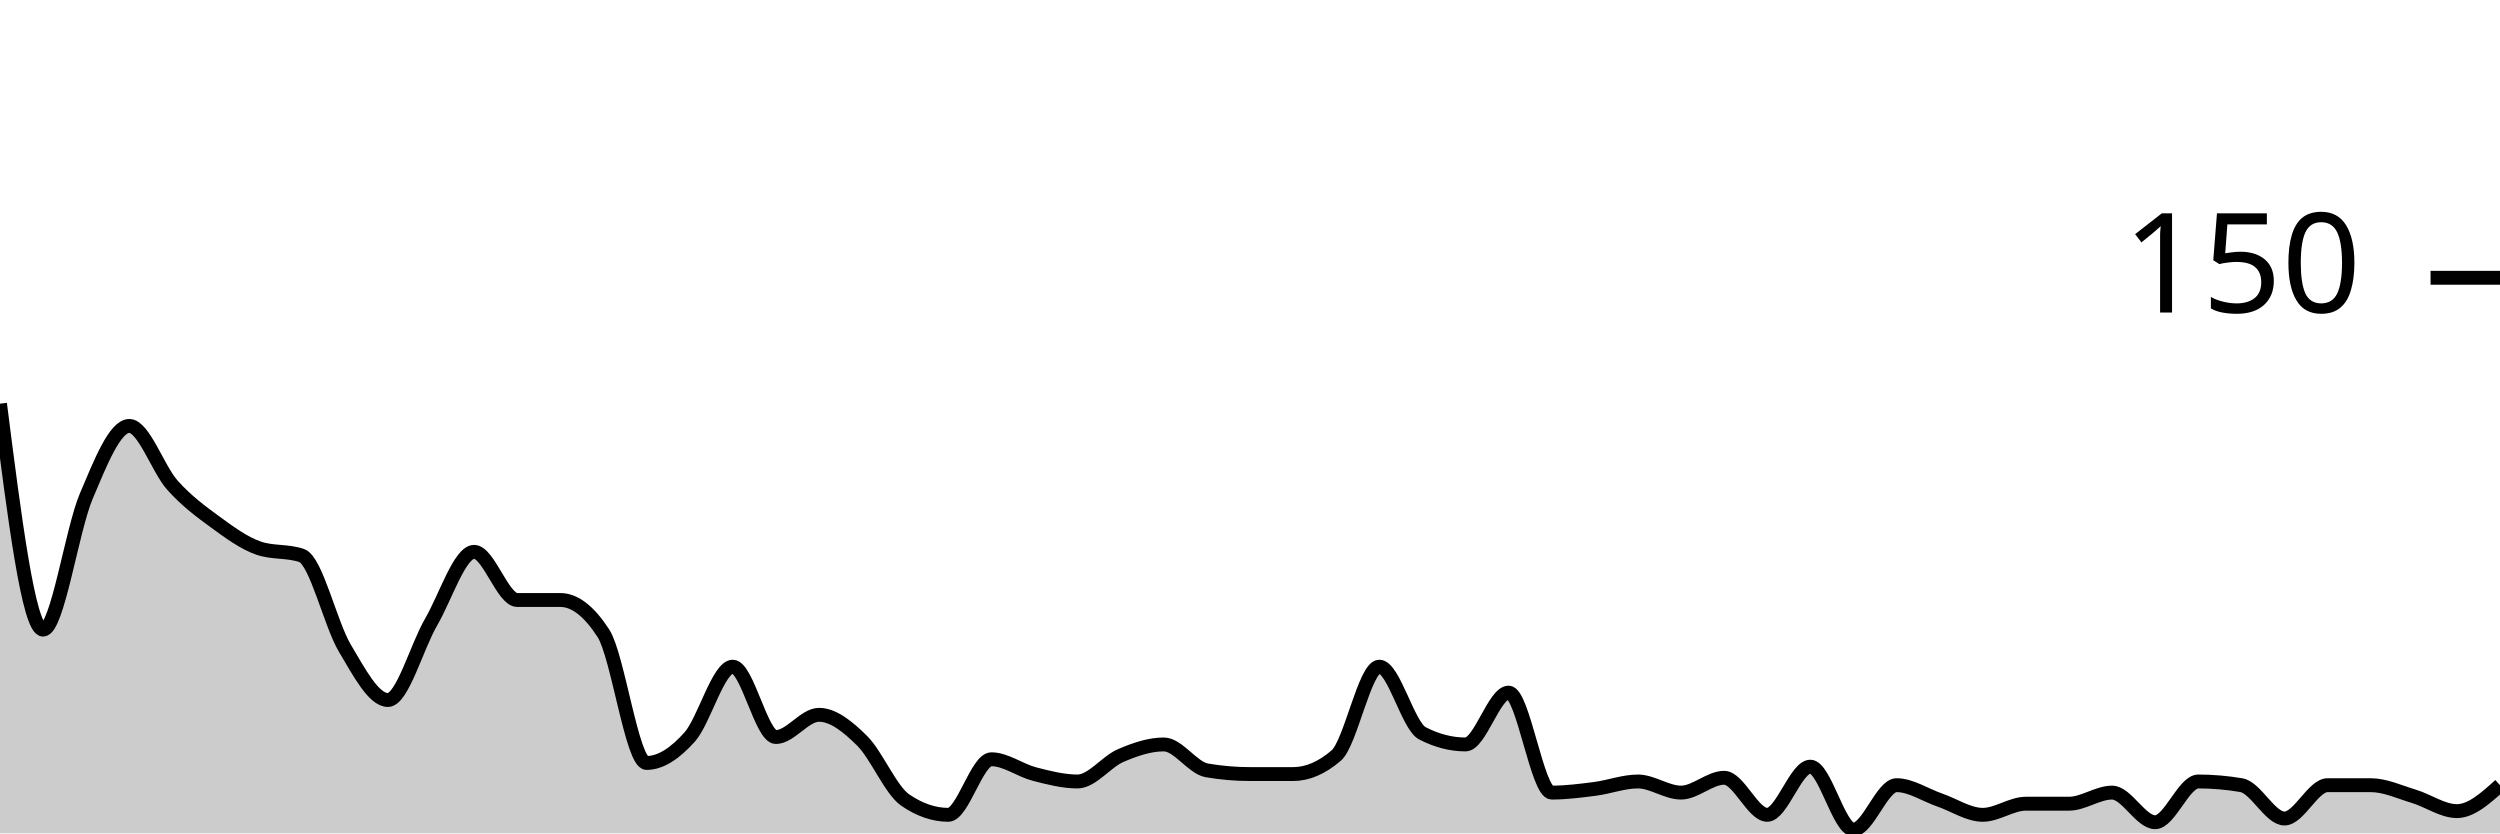
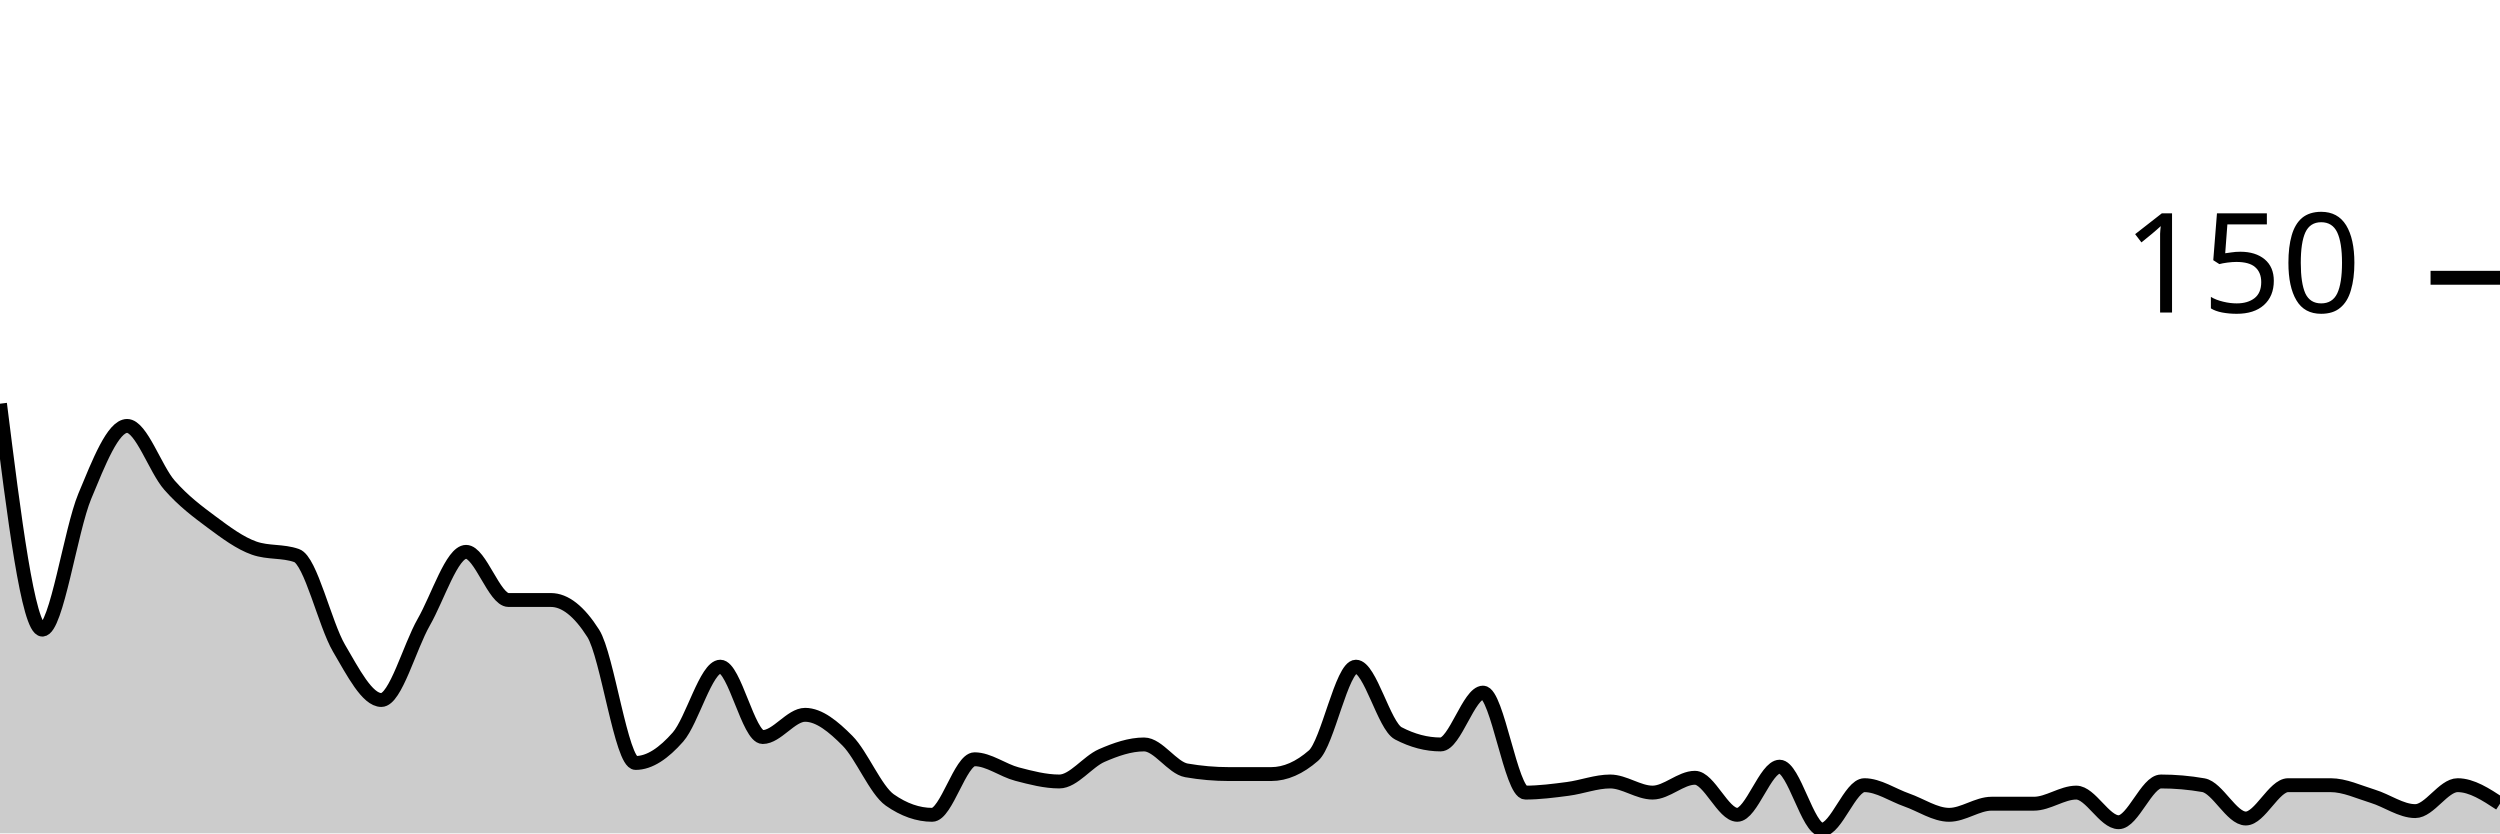
<svg xmlns="http://www.w3.org/2000/svg" viewBox="0 0 180 60">
  <g transform="translate(0,20)">
-     <path class="area" fill="rgba(0, 0, 0, 0.2)" d="M0,9.067C1.034,17.2,2.069,25.333,3.103,25.333C4.138,25.333,5.172,18.178,6.207,15.733C7.241,13.289,8.276,10.667,9.31,10.667C10.345,10.667,11.379,13.778,12.414,14.933C13.448,16.089,14.483,16.844,15.517,17.6C16.552,18.356,17.586,19.111,18.621,19.467C19.655,19.822,20.69,19.644,21.724,20C22.759,20.356,23.793,24.933,24.828,26.667C25.862,28.4,26.897,30.4,27.931,30.4C28.966,30.4,30,26.578,31.034,24.8C32.069,23.022,33.103,19.733,34.138,19.733C35.172,19.733,36.207,23.2,37.241,23.2C38.276,23.2,39.31,23.2,40.345,23.2C41.379,23.2,42.414,24,43.448,25.6C44.483,27.2,45.517,34.933,46.552,34.933C47.586,34.933,48.621,34.222,49.655,33.067C50.69,31.911,51.724,28,52.759,28C53.793,28,54.828,33.067,55.862,33.067C56.897,33.067,57.931,31.467,58.966,31.467C60,31.467,61.034,32.311,62.069,33.333C63.103,34.356,64.138,36.889,65.172,37.6C66.207,38.311,67.241,38.667,68.276,38.667C69.31,38.667,70.345,34.667,71.379,34.667C72.414,34.667,73.448,35.467,74.483,35.733C75.517,36,76.552,36.267,77.586,36.267C78.621,36.267,79.655,34.844,80.69,34.4C81.724,33.956,82.759,33.6,83.793,33.6C84.828,33.6,85.862,35.289,86.897,35.467C87.931,35.644,88.966,35.733,90,35.733C91.034,35.733,92.069,35.733,93.103,35.733C94.138,35.733,95.172,35.289,96.207,34.4C97.241,33.511,98.276,28,99.31,28C100.345,28,101.379,32.267,102.414,32.8C103.448,33.333,104.483,33.6,105.517,33.6C106.552,33.6,107.586,29.867,108.621,29.867C109.655,29.867,110.69,37.067,111.724,37.067C112.759,37.067,113.793,36.933,114.828,36.8C115.862,36.667,116.897,36.267,117.931,36.267C118.966,36.267,120,37.067,121.034,37.067C122.069,37.067,123.103,36,124.138,36C125.172,36,126.207,38.667,127.241,38.667C128.276,38.667,129.31,35.2,130.345,35.2C131.379,35.2,132.414,39.733,133.448,39.733C134.483,39.733,135.517,36.533,136.552,36.533C137.586,36.533,138.621,37.244,139.655,37.6C140.69,37.956,141.724,38.667,142.759,38.667C143.793,38.667,144.828,37.867,145.862,37.867C146.897,37.867,147.931,37.867,148.966,37.867C150,37.867,151.034,37.067,152.069,37.067C153.103,37.067,154.138,39.2,155.172,39.2C156.207,39.2,157.241,36.267,158.276,36.267C159.31,36.267,160.345,36.356,161.379,36.533C162.414,36.711,163.448,38.933,164.483,38.933C165.517,38.933,166.552,36.533,167.586,36.533C168.621,36.533,169.655,36.533,170.69,36.533C171.724,36.533,172.759,37.022,173.793,37.333C174.828,37.644,175.862,38.4,176.897,38.4C177.931,38.4,178.966,37.467,180,36.533L180,40C178.966,40,177.931,40,176.897,40C175.862,40,174.828,40,173.793,40C172.759,40,171.724,40,170.69,40C169.655,40,168.621,40,167.586,40C166.552,40,165.517,40,164.483,40C163.448,40,162.414,40,161.379,40C160.345,40,159.31,40,158.276,40C157.241,40,156.207,40,155.172,40C154.138,40,153.103,40,152.069,40C151.034,40,150,40,148.966,40C147.931,40,146.897,40,145.862,40C144.828,40,143.793,40,142.759,40C141.724,40,140.69,40,139.655,40C138.621,40,137.586,40,136.552,40C135.517,40,134.483,40,133.448,40C132.414,40,131.379,40,130.345,40C129.31,40,128.276,40,127.241,40C126.207,40,125.172,40,124.138,40C123.103,40,122.069,40,121.034,40C120,40,118.966,40,117.931,40C116.897,40,115.862,40,114.828,40C113.793,40,112.759,40,111.724,40C110.69,40,109.655,40,108.621,40C107.586,40,106.552,40,105.517,40C104.483,40,103.448,40,102.414,40C101.379,40,100.345,40,99.31,40C98.276,40,97.241,40,96.207,40C95.172,40,94.138,40,93.103,40C92.069,40,91.034,40,90,40C88.966,40,87.931,40,86.897,40C85.862,40,84.828,40,83.793,40C82.759,40,81.724,40,80.69,40C79.655,40,78.621,40,77.586,40C76.552,40,75.517,40,74.483,40C73.448,40,72.414,40,71.379,40C70.345,40,69.31,40,68.276,40C67.241,40,66.207,40,65.172,40C64.138,40,63.103,40,62.069,40C61.034,40,60,40,58.966,40C57.931,40,56.897,40,55.862,40C54.828,40,53.793,40,52.759,40C51.724,40,50.69,40,49.655,40C48.621,40,47.586,40,46.552,40C45.517,40,44.483,40,43.448,40C42.414,40,41.379,40,40.345,40C39.31,40,38.276,40,37.241,40C36.207,40,35.172,40,34.138,40C33.103,40,32.069,40,31.034,40C30,40,28.966,40,27.931,40C26.897,40,25.862,40,24.828,40C23.793,40,22.759,40,21.724,40C20.69,40,19.655,40,18.621,40C17.586,40,16.552,40,15.517,40C14.483,40,13.448,40,12.414,40C11.379,40,10.345,40,9.31,40C8.276,40,7.241,40,6.207,40C5.172,40,4.138,40,3.103,40C2.069,40,1.034,40,0,40Z" />
-     <path class="line" stroke="black" fill="none" d="M0,9.067C1.034,17.2,2.069,25.333,3.103,25.333C4.138,25.333,5.172,18.178,6.207,15.733C7.241,13.289,8.276,10.667,9.31,10.667C10.345,10.667,11.379,13.778,12.414,14.933C13.448,16.089,14.483,16.844,15.517,17.6C16.552,18.356,17.586,19.111,18.621,19.467C19.655,19.822,20.69,19.644,21.724,20C22.759,20.356,23.793,24.933,24.828,26.667C25.862,28.4,26.897,30.4,27.931,30.4C28.966,30.4,30,26.578,31.034,24.8C32.069,23.022,33.103,19.733,34.138,19.733C35.172,19.733,36.207,23.2,37.241,23.2C38.276,23.2,39.31,23.2,40.345,23.2C41.379,23.2,42.414,24,43.448,25.6C44.483,27.2,45.517,34.933,46.552,34.933C47.586,34.933,48.621,34.222,49.655,33.067C50.69,31.911,51.724,28,52.759,28C53.793,28,54.828,33.067,55.862,33.067C56.897,33.067,57.931,31.467,58.966,31.467C60,31.467,61.034,32.311,62.069,33.333C63.103,34.356,64.138,36.889,65.172,37.6C66.207,38.311,67.241,38.667,68.276,38.667C69.31,38.667,70.345,34.667,71.379,34.667C72.414,34.667,73.448,35.467,74.483,35.733C75.517,36,76.552,36.267,77.586,36.267C78.621,36.267,79.655,34.844,80.69,34.4C81.724,33.956,82.759,33.6,83.793,33.6C84.828,33.6,85.862,35.289,86.897,35.467C87.931,35.644,88.966,35.733,90,35.733C91.034,35.733,92.069,35.733,93.103,35.733C94.138,35.733,95.172,35.289,96.207,34.4C97.241,33.511,98.276,28,99.31,28C100.345,28,101.379,32.267,102.414,32.8C103.448,33.333,104.483,33.6,105.517,33.6C106.552,33.6,107.586,29.867,108.621,29.867C109.655,29.867,110.69,37.067,111.724,37.067C112.759,37.067,113.793,36.933,114.828,36.8C115.862,36.667,116.897,36.267,117.931,36.267C118.966,36.267,120,37.067,121.034,37.067C122.069,37.067,123.103,36,124.138,36C125.172,36,126.207,38.667,127.241,38.667C128.276,38.667,129.31,35.2,130.345,35.2C131.379,35.2,132.414,39.733,133.448,39.733C134.483,39.733,135.517,36.533,136.552,36.533C137.586,36.533,138.621,37.244,139.655,37.6C140.69,37.956,141.724,38.667,142.759,38.667C143.793,38.667,144.828,37.867,145.862,37.867C146.897,37.867,147.931,37.867,148.966,37.867C150,37.867,151.034,37.067,152.069,37.067C153.103,37.067,154.138,39.2,155.172,39.2C156.207,39.2,157.241,36.267,158.276,36.267C159.31,36.267,160.345,36.356,161.379,36.533C162.414,36.711,163.448,38.933,164.483,38.933C165.517,38.933,166.552,36.533,167.586,36.533C168.621,36.533,169.655,36.533,170.69,36.533C171.724,36.533,172.759,37.022,173.793,37.333C174.828,37.644,175.862,38.4,176.897,38.4C177.931,38.4,178.966,37.467,180,36.533" />
+     <path class="area" fill="rgba(0, 0, 0, 0.2)" d="M0,9.067C1.017,17.2,2.034,25.333,3.051,25.333C4.068,25.333,5.085,18.178,6.102,15.733C7.119,13.289,8.136,10.667,9.153,10.667C10.169,10.667,11.186,13.778,12.203,14.933C13.22,16.089,14.237,16.844,15.254,17.6C16.271,18.356,17.288,19.111,18.305,19.467C19.322,19.822,20.339,19.644,21.356,20C22.373,20.356,23.39,24.933,24.407,26.667C25.424,28.4,26.441,30.4,27.458,30.4C28.475,30.4,29.492,26.578,30.508,24.8C31.525,23.022,32.542,19.733,33.559,19.733C34.576,19.733,35.593,23.2,36.61,23.2C37.627,23.2,38.644,23.2,39.661,23.2C40.678,23.2,41.695,24,42.712,25.6C43.729,27.2,44.746,34.933,45.763,34.933C46.78,34.933,47.797,34.222,48.814,33.067C49.831,31.911,50.847,28,51.864,28C52.881,28,53.898,33.067,54.915,33.067C55.932,33.067,56.949,31.467,57.966,31.467C58.983,31.467,60,32.311,61.017,33.333C62.034,34.356,63.051,36.889,64.068,37.6C65.085,38.311,66.102,38.667,67.119,38.667C68.136,38.667,69.153,34.667,70.169,34.667C71.186,34.667,72.203,35.467,73.22,35.733C74.237,36,75.254,36.267,76.271,36.267C77.288,36.267,78.305,34.844,79.322,34.4C80.339,33.956,81.356,33.6,82.373,33.6C83.39,33.6,84.407,35.289,85.424,35.467C86.441,35.644,87.458,35.733,88.475,35.733C89.492,35.733,90.508,35.733,91.525,35.733C92.542,35.733,93.559,35.289,94.576,34.4C95.593,33.511,96.61,28,97.627,28C98.644,28,99.661,32.267,100.678,32.8C101.695,33.333,102.712,33.6,103.729,33.6C104.746,33.6,105.763,29.867,106.78,29.867C107.797,29.867,108.814,37.067,109.831,37.067C110.847,37.067,111.864,36.933,112.881,36.8C113.898,36.667,114.915,36.267,115.932,36.267C116.949,36.267,117.966,37.067,118.983,37.067C120,37.067,121.017,36,122.034,36C123.051,36,124.068,38.667,125.085,38.667C126.102,38.667,127.119,35.2,128.136,35.2C129.153,35.2,130.169,39.733,131.186,39.733C132.203,39.733,133.22,36.533,134.237,36.533C135.254,36.533,136.271,37.244,137.288,37.6C138.305,37.956,139.322,38.667,140.339,38.667C141.356,38.667,142.373,37.867,143.39,37.867C144.407,37.867,145.424,37.867,146.441,37.867C147.458,37.867,148.475,37.067,149.492,37.067C150.508,37.067,151.525,39.2,152.542,39.2C153.559,39.2,154.576,36.267,155.593,36.267C156.61,36.267,157.627,36.356,158.644,36.533C159.661,36.711,160.678,38.933,161.695,38.933C162.712,38.933,163.729,36.533,164.746,36.533C165.763,36.533,166.78,36.533,167.797,36.533C168.814,36.533,169.831,37.022,170.847,37.333C171.864,37.644,172.881,38.4,173.898,38.4C174.915,38.4,175.932,36.533,176.949,36.533C177.966,36.533,178.983,37.2,180,37.867L180,40C178.983,40,177.966,40,176.949,40C175.932,40,174.915,40,173.898,40C172.881,40,171.864,40,170.847,40C169.831,40,168.814,40,167.797,40C166.78,40,165.763,40,164.746,40C163.729,40,162.712,40,161.695,40C160.678,40,159.661,40,158.644,40C157.627,40,156.61,40,155.593,40C154.576,40,153.559,40,152.542,40C151.525,40,150.508,40,149.492,40C148.475,40,147.458,40,146.441,40C145.424,40,144.407,40,143.39,40C142.373,40,141.356,40,140.339,40C139.322,40,138.305,40,137.288,40C136.271,40,135.254,40,134.237,40C133.22,40,132.203,40,131.186,40C130.169,40,129.153,40,128.136,40C127.119,40,126.102,40,125.085,40C124.068,40,123.051,40,122.034,40C121.017,40,120,40,118.983,40C117.966,40,116.949,40,115.932,40C114.915,40,113.898,40,112.881,40C111.864,40,110.847,40,109.831,40C108.814,40,107.797,40,106.78,40C105.763,40,104.746,40,103.729,40C102.712,40,101.695,40,100.678,40C99.661,40,98.644,40,97.627,40C96.61,40,95.593,40,94.576,40C93.559,40,92.542,40,91.525,40C90.508,40,89.492,40,88.475,40C87.458,40,86.441,40,85.424,40C84.407,40,83.39,40,82.373,40C81.356,40,80.339,40,79.322,40C78.305,40,77.288,40,76.271,40C75.254,40,74.237,40,73.22,40C72.203,40,71.186,40,70.169,40C69.153,40,68.136,40,67.119,40C66.102,40,65.085,40,64.068,40C63.051,40,62.034,40,61.017,40C60,40,58.983,40,57.966,40C56.949,40,55.932,40,54.915,40C53.898,40,52.881,40,51.864,40C50.847,40,49.831,40,48.814,40C47.797,40,46.78,40,45.763,40C44.746,40,43.729,40,42.712,40C41.695,40,40.678,40,39.661,40C38.644,40,37.627,40,36.61,40C35.593,40,34.576,40,33.559,40C32.542,40,31.525,40,30.508,40C29.492,40,28.475,40,27.458,40C26.441,40,25.424,40,24.407,40C23.39,40,22.373,40,21.356,40C20.339,40,19.322,40,18.305,40C17.288,40,16.271,40,15.254,40C14.237,40,13.22,40,12.203,40C11.186,40,10.169,40,9.153,40C8.136,40,7.119,40,6.102,40C5.085,40,4.068,40,3.051,40C2.034,40,1.017,40,0,40Z" />
+     <path class="line" stroke="black" fill="none" d="M0,9.067C1.017,17.2,2.034,25.333,3.051,25.333C4.068,25.333,5.085,18.178,6.102,15.733C7.119,13.289,8.136,10.667,9.153,10.667C10.169,10.667,11.186,13.778,12.203,14.933C13.22,16.089,14.237,16.844,15.254,17.6C16.271,18.356,17.288,19.111,18.305,19.467C19.322,19.822,20.339,19.644,21.356,20C22.373,20.356,23.39,24.933,24.407,26.667C25.424,28.4,26.441,30.4,27.458,30.4C28.475,30.4,29.492,26.578,30.508,24.8C31.525,23.022,32.542,19.733,33.559,19.733C34.576,19.733,35.593,23.2,36.61,23.2C37.627,23.2,38.644,23.2,39.661,23.2C40.678,23.2,41.695,24,42.712,25.6C43.729,27.2,44.746,34.933,45.763,34.933C46.78,34.933,47.797,34.222,48.814,33.067C49.831,31.911,50.847,28,51.864,28C52.881,28,53.898,33.067,54.915,33.067C55.932,33.067,56.949,31.467,57.966,31.467C58.983,31.467,60,32.311,61.017,33.333C62.034,34.356,63.051,36.889,64.068,37.6C65.085,38.311,66.102,38.667,67.119,38.667C68.136,38.667,69.153,34.667,70.169,34.667C71.186,34.667,72.203,35.467,73.22,35.733C74.237,36,75.254,36.267,76.271,36.267C77.288,36.267,78.305,34.844,79.322,34.4C80.339,33.956,81.356,33.6,82.373,33.6C83.39,33.6,84.407,35.289,85.424,35.467C86.441,35.644,87.458,35.733,88.475,35.733C89.492,35.733,90.508,35.733,91.525,35.733C92.542,35.733,93.559,35.289,94.576,34.4C95.593,33.511,96.61,28,97.627,28C98.644,28,99.661,32.267,100.678,32.8C101.695,33.333,102.712,33.6,103.729,33.6C104.746,33.6,105.763,29.867,106.78,29.867C107.797,29.867,108.814,37.067,109.831,37.067C110.847,37.067,111.864,36.933,112.881,36.8C113.898,36.667,114.915,36.267,115.932,36.267C116.949,36.267,117.966,37.067,118.983,37.067C120,37.067,121.017,36,122.034,36C123.051,36,124.068,38.667,125.085,38.667C126.102,38.667,127.119,35.2,128.136,35.2C129.153,35.2,130.169,39.733,131.186,39.733C132.203,39.733,133.22,36.533,134.237,36.533C135.254,36.533,136.271,37.244,137.288,37.6C138.305,37.956,139.322,38.667,140.339,38.667C141.356,38.667,142.373,37.867,143.39,37.867C144.407,37.867,145.424,37.867,146.441,37.867C147.458,37.867,148.475,37.067,149.492,37.067C150.508,37.067,151.525,39.2,152.542,39.2C153.559,39.2,154.576,36.267,155.593,36.267C156.61,36.267,157.627,36.356,158.644,36.533C159.661,36.711,160.678,38.933,161.695,38.933C162.712,38.933,163.729,36.533,164.746,36.533C165.763,36.533,166.78,36.533,167.797,36.533C168.814,36.533,169.831,37.022,170.847,37.333C171.864,37.644,172.881,38.4,173.898,38.4C174.915,38.4,175.932,36.533,176.949,36.533C177.966,36.533,178.983,37.2,180,37.867" />
    <path class="axis-ceiling" stroke-width="1" stroke="black" fill="none" d="M175,0L180,0" />
    <text class="axis-ceiling-label" font-family="sans-serif" text-anchor="end" font-size="10px" x="170" y="2.5">150</text>
  </g>
</svg>
